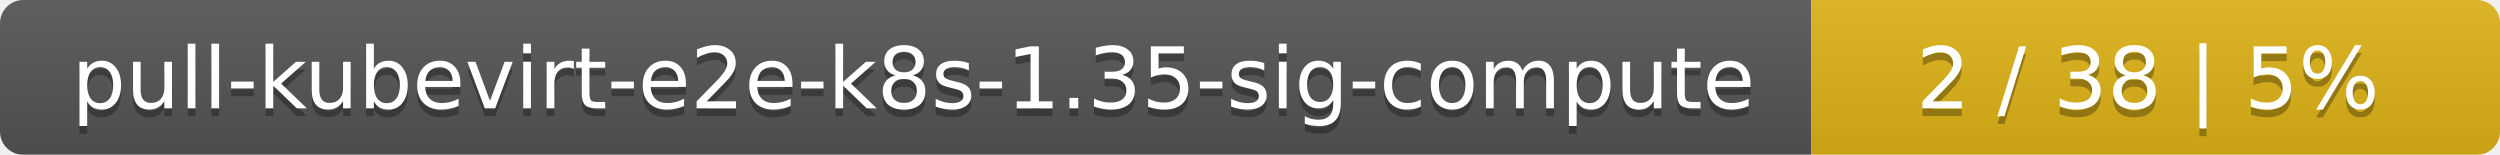
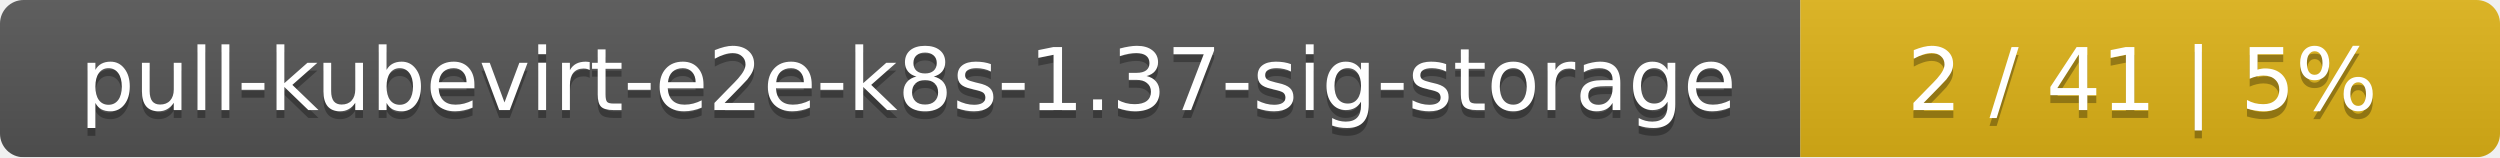
- <svg xmlns="http://www.w3.org/2000/svg" width="323" height="20">
+ <svg xmlns="http://www.w3.org/2000/svg" width="318" height="20">
  <linearGradient id="smooth" x2="0" y2="100%">
    <stop offset="0" stop-color="#bbb" stop-opacity=".1" />
    <stop offset="1" stop-opacity=".1" />
  </linearGradient>
  <mask id="round">
-     <rect width="323" height="20" rx="3" fill="#fff" />
+     <rect width="318" height="20" rx="3" fill="#fff" />
  </mask>
  <g mask="url(#round)">
-     <rect width="234" height="20" fill="#555" />
-     <rect x="234" width="89" height="20" fill="#dfb317" />
-     <rect width="323" height="20" fill="url(#smooth)" />
+     <rect width="229" height="20" fill="#555" />
+     <rect x="229" width="89" height="20" fill="#dfb317" />
+     <rect width="318" height="20" fill="url(#smooth)" />
  </g>
  <g fill="#fff" text-anchor="middle" font-family="DejaVu Sans,Verdana,Geneva,sans-serif" font-size="11">
-     <text x="118" y="15" fill="#010101" fill-opacity=".3">pull-kubevirt-e2e-k8s-1.35-sig-compute</text>
-     <text x="118" y="14">pull-kubevirt-e2e-k8s-1.35-sig-compute</text>
-     <text x="277.5" y="15" fill="#010101" fill-opacity=".3">2 / 38    |    5%</text>
-     <text x="277.5" y="14">2 / 38    |    5%</text>
+     <text x="115.5" y="15" fill="#010101" fill-opacity=".3">pull-kubevirt-e2e-k8s-1.37-sig-storage</text>
+     <text x="115.5" y="14">pull-kubevirt-e2e-k8s-1.37-sig-storage</text>
+     <text x="272.5" y="15" fill="#010101" fill-opacity=".3">2 / 41    |    5%</text>
+     <text x="272.5" y="14">2 / 41    |    5%</text>
  </g>
</svg>
